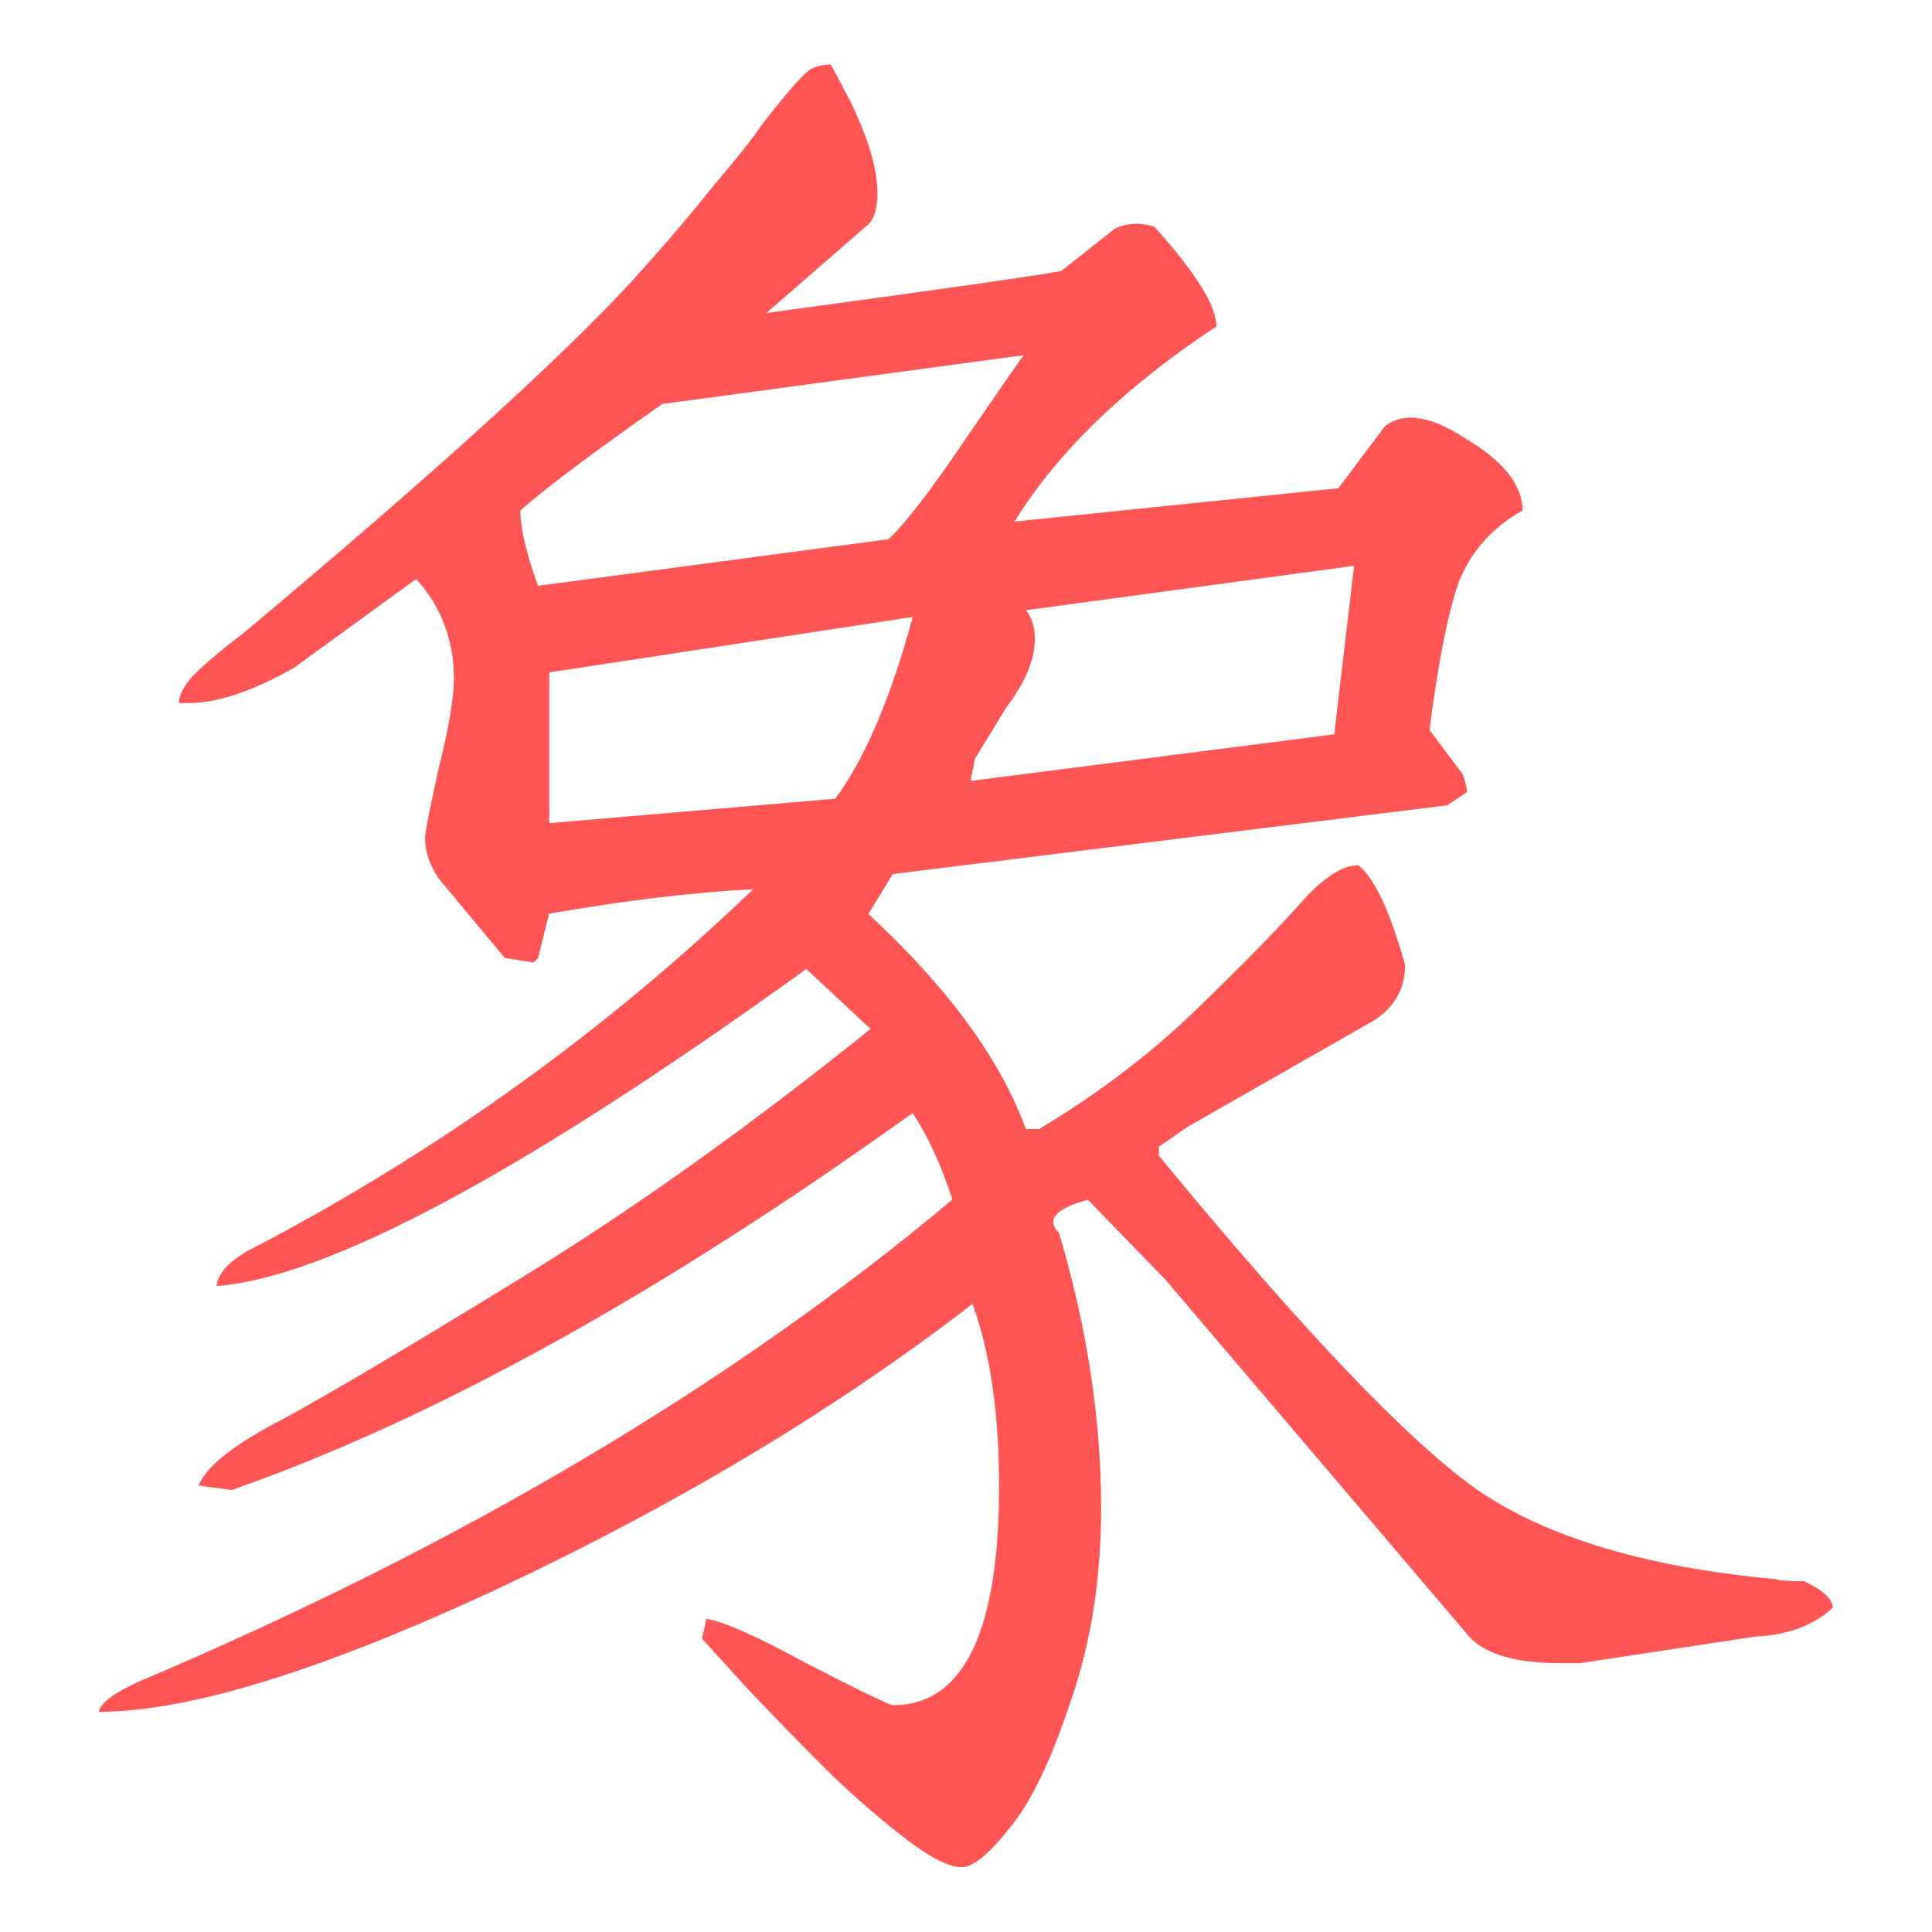
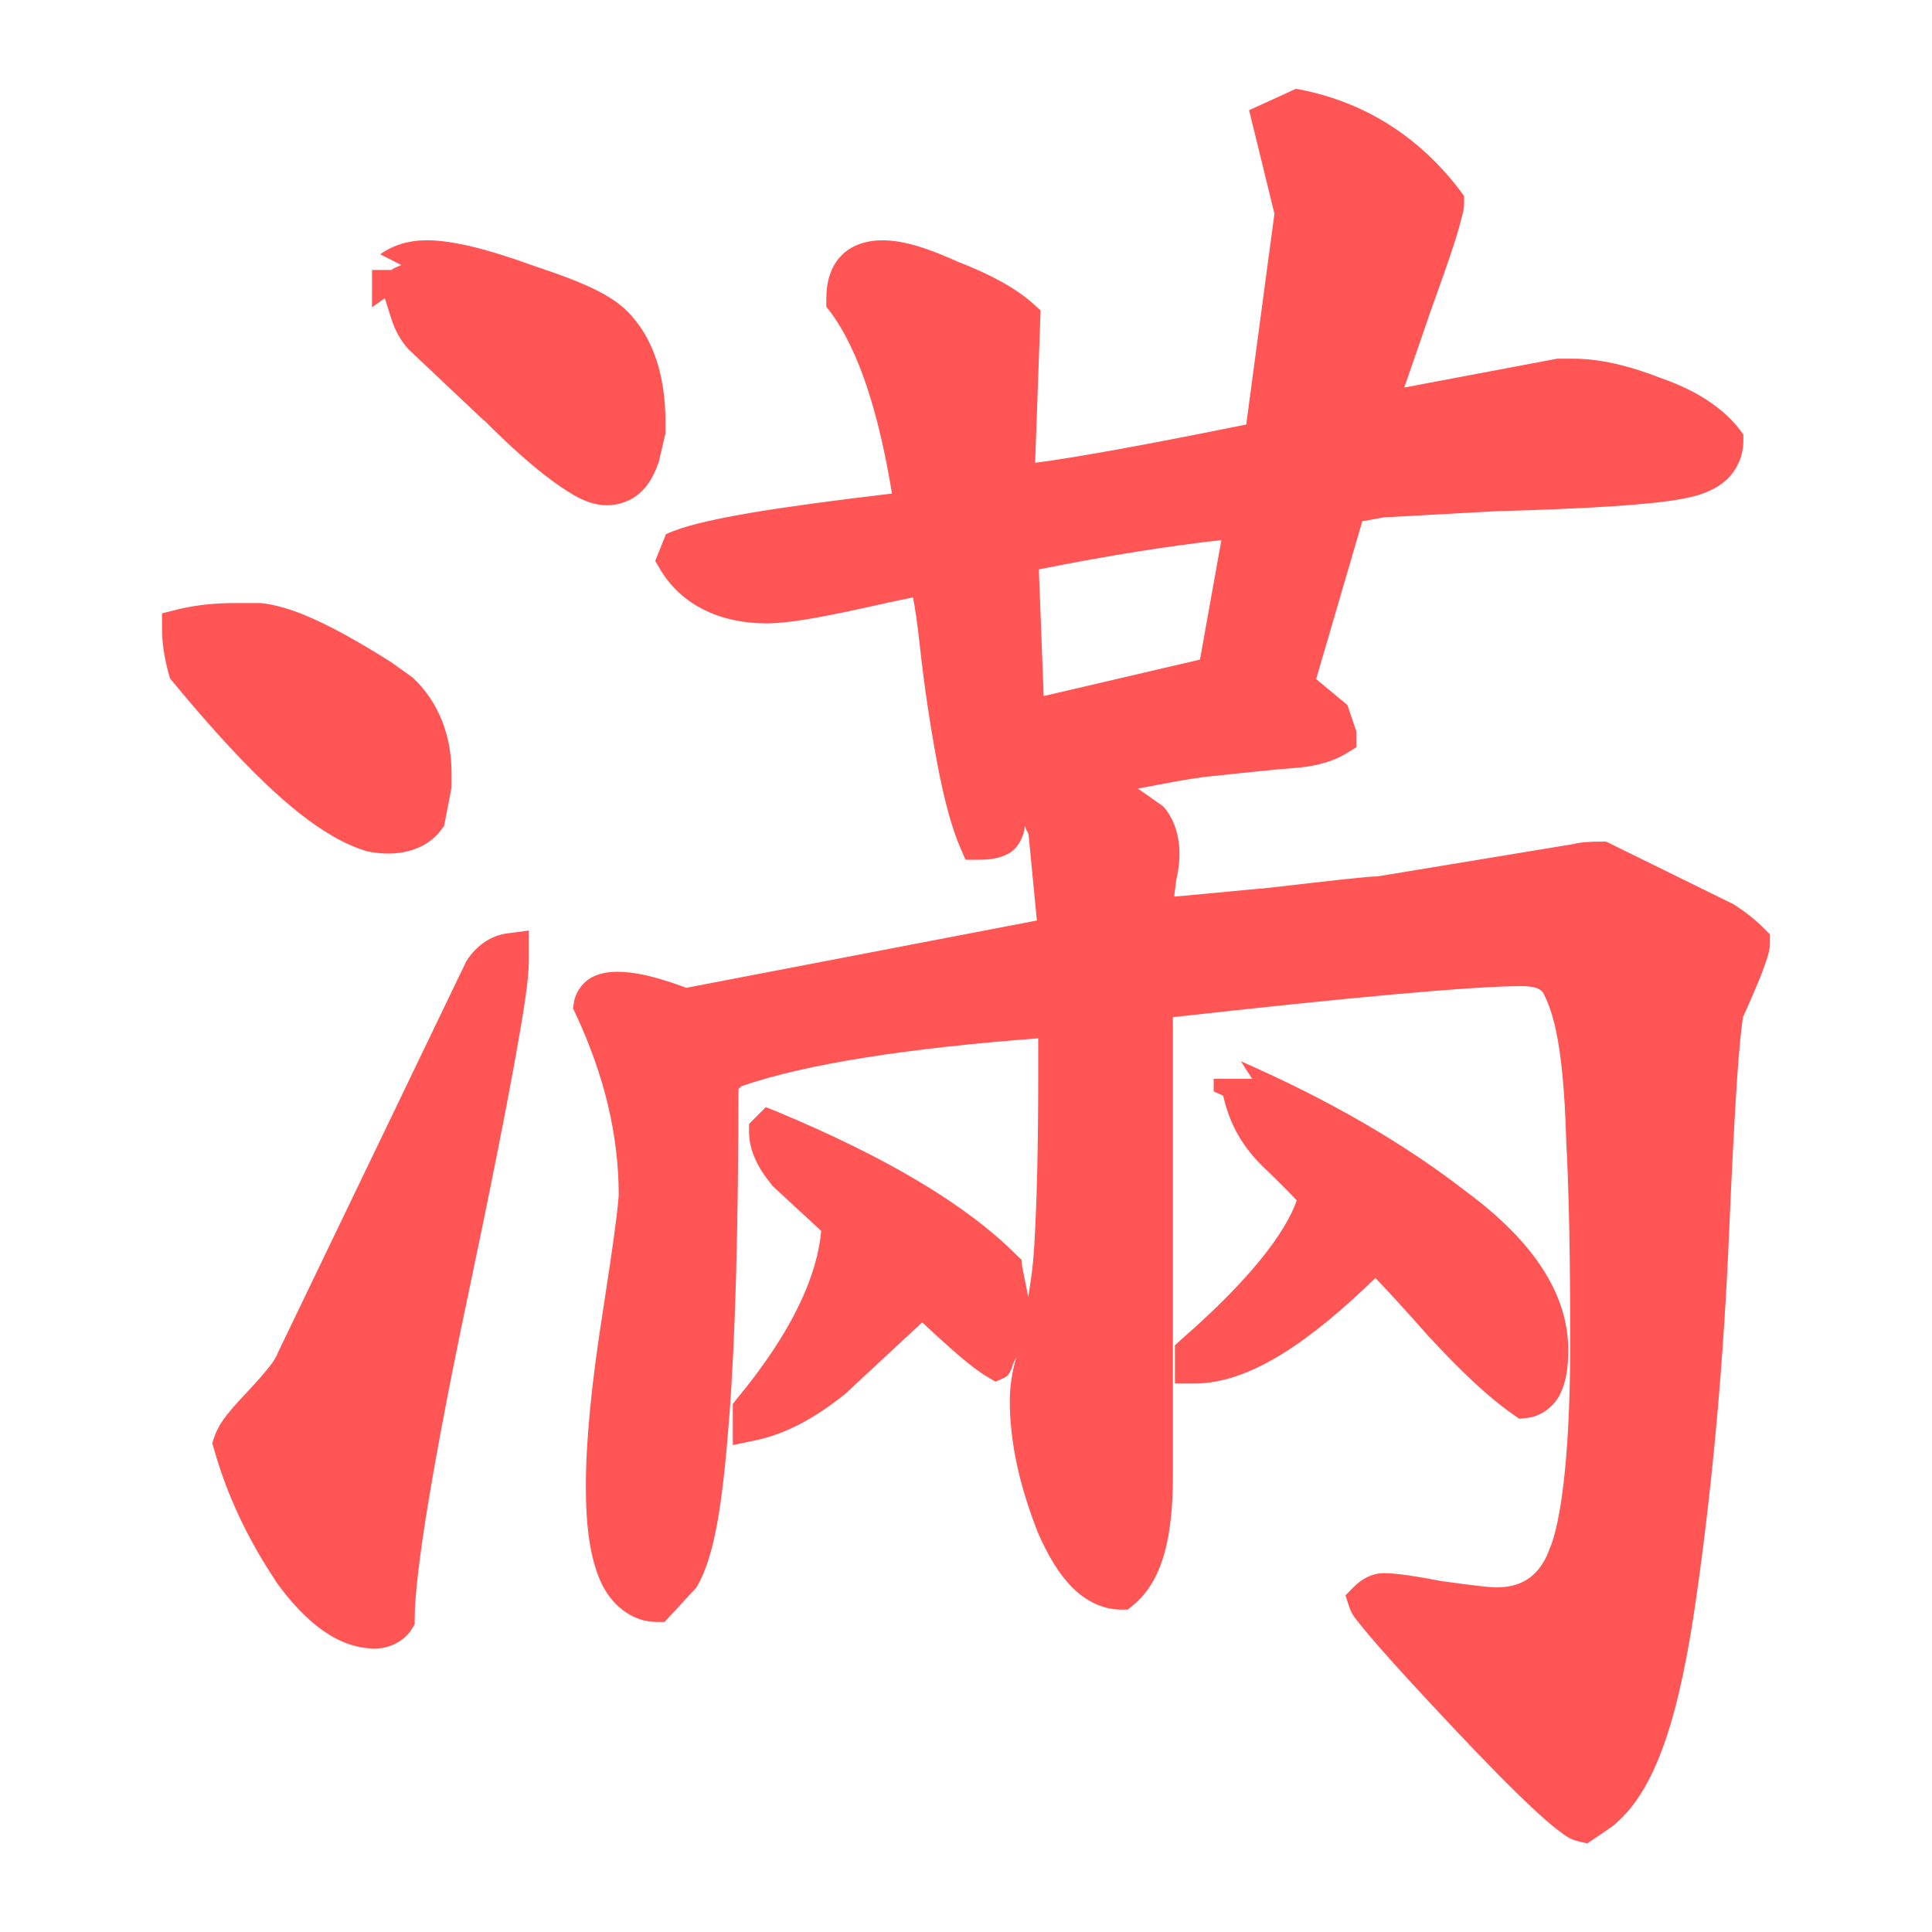
- <svg xmlns="http://www.w3.org/2000/svg" width="50" height="50" viewBox="0 0 13.229 13.229" version="1.1" id="svg1579">
+ <svg xmlns="http://www.w3.org/2000/svg" id="svg1579" version="1.1" viewBox="0 0 13.229 13.229" height="50" width="50">
  <defs id="defs1573">
    </defs>
-   <g id="layer1" transform="translate(0,-283.7708)">
-     <g aria-label="象" style="font-style:normal;font-variant:normal;font-weight:normal;font-stretch:normal;font-size:15.547px;line-height:1.25;font-family:KaiTi;-inkscape-font-specification:KaiTi;letter-spacing:0px;word-spacing:0px;fill:#ff5555;fill-opacity:1;stroke:none;stroke-width:0.583" id="text5186">
-       <path d="m 9.302,289.695 q 0.167,0.137 0.319,0.683 0,0.243 -0.213,0.38 L 8.133,291.486 7.935,291.623 v 0.061 q 1.473,1.791 2.186,2.292 0.714,0.486 2.034,0.607 0.046,0.015 0.197,0.015 0.197,0.091 0.197,0.182 -0.197,0.182 -0.531,0.197 l -1.199,0.182 h -0.137 q -0.455,0 -0.622,-0.182 l -2.08,-2.444 -0.531,-0.547 q -0.334,0.091 -0.197,0.228 0.288,0.972 0.288,1.883 0,0.729 -0.213,1.336 -0.197,0.592 -0.41,0.85 -0.213,0.273 -0.334,0.273 -0.137,0 -0.425,-0.228 -0.288,-0.228 -0.531,-0.471 -0.228,-0.228 -0.516,-0.531 -0.288,-0.319 -0.304,-0.334 l 0.03,-0.137 q 0.182,0.03 0.683,0.304 0.501,0.258 0.592,0.288 0.729,0 0.729,-1.503 0,-0.744 -0.182,-1.245 -1.397,1.078 -3.234,1.943 -1.822,0.85 -2.748,0.85 0.015,-0.091 0.288,-0.213 3.295,-1.397 5.557,-3.295 -0.121,-0.364 -0.273,-0.592 -2.581,1.852 -4.661,2.581 l -0.228,-0.03 q 0.076,-0.197 0.577,-0.455 0.501,-0.273 1.64,-0.972 1.139,-0.698 2.384,-1.7 l -0.44,-0.41 q -2.885,2.08 -4.038,2.171 0.015,-0.152 0.304,-0.288 1.867,-0.987 3.37,-2.429 -0.607,0.03 -1.397,0.167 l -0.076,0.304 -0.03,0.03 -0.197,-0.03 -0.455,-0.547 q -0.091,-0.137 -0.091,-0.273 0,-0.061 0.091,-0.471 0.106,-0.425 0.106,-0.622 0,-0.395 -0.258,-0.683 l -0.835,0.607 q -0.425,0.243 -0.729,0.243 h -0.061 q 0,-0.076 0.091,-0.182 0.106,-0.106 0.243,-0.213 0.137,-0.106 0.152,-0.121 1.883,-1.579 2.611,-2.368 0.304,-0.334 0.547,-0.638 0.258,-0.304 0.349,-0.44 0.106,-0.137 0.197,-0.243 0.091,-0.106 0.137,-0.137 0.061,-0.03 0.137,-0.03 l 0.137,0.258 q 0.182,0.38 0.182,0.622 0,0.152 -0.061,0.213 L 5.248,285.914 q 1.791,-0.243 2.019,-0.288 l 0.364,-0.288 q 0.121,-0.061 0.273,-0.015 0.425,0.471 0.425,0.683 -0.941,0.622 -1.382,1.336 l 2.217,-0.228 0.319,-0.425 q 0.197,-0.152 0.562,0.091 0.38,0.228 0.38,0.486 -0.319,0.182 -0.44,0.501 -0.106,0.304 -0.197,1.002 l 0.228,0.304 q 0.03,0.091 0.03,0.121 l -0.137,0.091 -3.796,0.471 -0.167,0.273 q 0.82,0.759 1.078,1.473 h 0.091 q 0.607,-0.364 1.078,-0.82 0.486,-0.471 0.714,-0.729 0.228,-0.258 0.395,-0.258 z m -0.03,-2.05 -2.247,0.304 q 0.061,0.076 0.061,0.197 0,0.213 -0.197,0.471 l -0.213,0.349 -0.03,0.152 2.49,-0.319 z m -2.262,-1.442 -2.475,0.334 q -0.714,0.501 -0.972,0.729 0,0.182 0.121,0.516 l 2.399,-0.319 q 0.167,-0.152 0.516,-0.668 0.364,-0.531 0.41,-0.592 z m -0.759,1.792 -2.49,0.38 v 1.032 l 1.958,-0.167 q 0.304,-0.41 0.531,-1.245 z" style="font-style:normal;font-variant:normal;font-weight:normal;font-stretch:normal;font-family:'cwTeX Q Fangsong';-inkscape-font-specification:'cwTeX Q Fangsong';stroke-width:0.583;fill:#ff5555" id="path5188" />
-     </g>
+   <g transform="translate(0,-283.7708)" id="layer1">
+     <path transform="matrix(0.2645833,0,0,0.2645833,0,283.7708)" d="M 33.535 2.299 L 32.326 2.852 L 32.982 5.531 L 32.252 10.986 C 29.562 11.531 27.799 11.847 26.789 11.977 L 26.93 8.033 L 26.76 7.879 C 26.307 7.467 25.664 7.118 24.84 6.793 C 24.837 6.792 24.835 6.794 24.832 6.793 C 24.031 6.429 23.399 6.219 22.84 6.219 C 22.435 6.219 22.034 6.337 21.762 6.625 C 21.489 6.913 21.385 7.312 21.385 7.725 L 21.385 7.938 L 21.488 8.07 C 22.254 9.102 22.755 10.765 23.084 12.773 C 20.146 13.121 18.309 13.408 17.436 13.74 L 17.236 13.822 L 16.957 14.516 L 17.082 14.729 C 17.628 15.652 18.628 16.133 19.836 16.133 C 20.355 16.133 21.118 16.005 22.256 15.756 C 22.816 15.633 23.253 15.535 23.562 15.475 C 23.605 15.467 23.589 15.467 23.629 15.459 C 23.68 15.743 23.735 16.055 23.814 16.795 C 23.921 17.756 24.064 18.721 24.242 19.682 C 24.422 20.651 24.618 21.394 24.855 21.947 L 24.988 22.25 L 25.32 22.25 C 25.614 22.25 25.869 22.22 26.117 22.08 C 26.348 21.948 26.5 21.649 26.523 21.379 C 26.529 21.398 26.539 21.409 26.545 21.43 L 26.545 21.438 C 26.562 21.498 26.605 21.536 26.619 21.6 L 26.834 23.822 L 17.762 25.564 C 17.112 25.323 16.511 25.15 15.982 25.15 C 15.736 25.15 15.502 25.184 15.281 25.312 C 15.061 25.441 14.887 25.697 14.852 25.947 L 14.83 26.096 L 14.896 26.236 C 15.643 27.832 16.012 29.386 16.012 30.924 C 16.012 30.981 15.978 31.34 15.908 31.861 C 15.839 32.383 15.73 33.103 15.59 34.016 C 15.307 35.82 15.162 37.302 15.162 38.467 C 15.162 39.505 15.27 40.305 15.539 40.918 C 15.808 41.531 16.357 41.975 16.986 41.975 L 17.199 41.975 L 18.02 41.088 L 18.049 41.037 C 18.497 40.258 18.698 38.914 18.867 36.756 C 19.032 34.65 19.107 31.758 19.111 28.186 L 19.186 28.111 C 20.887 27.522 23.554 27.123 26.869 26.871 L 26.869 27.764 C 26.869 29.585 26.837 31.07 26.768 32.215 C 26.724 32.935 26.665 33.182 26.611 33.566 L 26.449 32.754 L 26.441 32.605 L 26.301 32.473 C 24.993 31.166 22.942 29.952 20.131 28.777 L 19.82 28.652 L 19.385 29.088 L 19.385 29.293 C 19.385 29.776 19.616 30.228 19.975 30.666 L 19.99 30.689 L 21.252 31.855 C 21.147 33.034 20.496 34.476 19.074 36.195 L 18.965 36.336 L 18.965 37.398 L 19.562 37.273 C 20.334 37.111 21.106 36.695 21.887 36.062 L 21.902 36.047 L 23.865 34.223 C 24.528 34.837 25.126 35.383 25.541 35.625 L 25.764 35.758 L 25.992 35.654 C 26.186 35.568 26.176 35.307 26.301 35.139 C 26.288 35.186 26.27 35.238 26.258 35.285 C 26.178 35.605 26.133 35.931 26.133 36.254 C 26.133 37.316 26.381 38.443 26.855 39.648 L 26.855 39.664 L 26.863 39.67 C 27.125 40.268 27.408 40.74 27.756 41.088 C 28.103 41.436 28.547 41.656 29.012 41.656 L 29.188 41.656 L 29.32 41.545 C 30.092 40.918 30.354 39.775 30.354 38.201 L 30.354 26.324 C 34.918 25.814 38.119 25.52 39.396 25.52 C 39.707 25.52 39.839 25.593 39.885 25.639 L 39.906 25.654 L 39.922 25.67 C 39.923 25.671 40.143 26.039 40.275 26.703 C 40.405 27.317 40.499 28.266 40.533 29.516 L 40.533 29.523 L 40.533 29.529 C 40.603 30.779 40.637 32.517 40.637 34.727 C 40.637 37.341 40.447 39.139 40.143 39.99 L 40.135 39.99 L 40.135 39.998 C 40 40.402 39.816 40.659 39.596 40.824 C 39.375 40.989 39.102 41.082 38.711 41.082 C 38.585 41.082 38.095 41.029 37.383 40.928 L 37.359 40.928 C 36.629 40.789 36.145 40.713 35.809 40.713 C 35.501 40.713 35.235 40.869 35.035 41.068 L 34.82 41.289 L 34.916 41.578 C 34.994 41.811 35.071 41.873 35.197 42.035 C 35.324 42.197 35.494 42.398 35.713 42.648 C 36.151 43.149 36.783 43.834 37.611 44.715 C 38.459 45.616 39.133 46.302 39.648 46.781 C 39.906 47.021 40.126 47.216 40.312 47.357 C 40.499 47.499 40.62 47.604 40.873 47.66 L 41.08 47.705 L 41.258 47.586 C 41.418 47.479 41.541 47.394 41.635 47.328 C 41.716 47.271 41.757 47.246 41.834 47.174 C 42.893 46.244 43.473 44.326 43.9 41.336 C 44.325 38.365 44.607 35.222 44.748 31.902 C 44.818 30.252 44.888 28.955 44.949 28.012 C 45.009 27.085 45.077 26.484 45.111 26.314 C 45.178 26.175 45.263 25.978 45.451 25.539 C 45.56 25.285 45.641 25.068 45.701 24.889 C 45.761 24.71 45.805 24.582 45.805 24.387 L 45.805 24.18 L 45.656 24.031 C 45.416 23.791 45.14 23.575 44.83 23.381 L 44.809 23.375 L 41.568 21.781 L 41.457 21.781 C 41.155 21.781 40.914 21.792 40.697 21.848 L 35.641 22.682 L 35.625 22.682 C 35.559 22.685 35.505 22.684 35.396 22.695 C 35.25 22.71 35.051 22.726 34.799 22.754 C 34.295 22.807 33.575 22.893 32.643 22.998 L 32.65 22.992 C 31.737 23.08 31.042 23.146 30.561 23.189 C 30.485 23.197 30.45 23.198 30.385 23.205 L 30.443 22.764 C 30.606 22.072 30.534 21.401 30.141 20.91 L 30.088 20.857 L 29.447 20.408 C 30.082 20.292 30.735 20.153 31.328 20.09 C 32.31 19.985 33.03 19.911 33.477 19.877 C 34.021 19.838 34.485 19.722 34.865 19.484 L 35.102 19.338 L 35.102 18.932 L 34.871 18.246 L 34.061 17.574 L 35.256 13.49 L 35.816 13.389 L 38.674 13.232 C 41.139 13.162 42.72 13.065 43.545 12.908 C 43.986 12.828 44.36 12.695 44.652 12.443 C 44.944 12.191 45.117 11.802 45.117 11.416 L 45.117 11.246 L 45.016 11.107 C 44.556 10.523 43.87 10.096 43.008 9.793 C 42.16 9.462 41.405 9.283 40.719 9.283 L 40.297 9.283 L 36.342 10.029 C 36.49 9.595 36.696 8.998 36.969 8.213 L 36.969 8.205 C 37.267 7.38 37.496 6.732 37.648 6.258 C 37.725 6.02 37.777 5.823 37.818 5.666 C 37.86 5.509 37.891 5.417 37.891 5.246 L 37.891 5.076 L 37.795 4.943 C 36.746 3.555 35.358 2.667 33.699 2.328 L 33.535 2.299 z M 11.021 6.217 L 11.021 6.219 C 10.587 6.219 10.178 6.339 9.84 6.58 L 10.385 6.859 C 10.297 6.897 10.206 6.929 10.129 6.984 C 10.129 6.985 10.129 6.986 10.129 6.986 L 9.627 6.986 L 9.627 7.953 L 9.959 7.717 C 10.108 8.149 10.174 8.586 10.541 9.002 L 10.557 9.025 L 12.527 10.885 L 12.52 10.869 C 13.216 11.566 13.81 12.094 14.32 12.463 C 14.831 12.831 15.236 13.076 15.717 13.076 C 16.016 13.076 16.325 12.964 16.551 12.766 C 16.777 12.568 16.922 12.307 17.029 12.006 L 17.045 11.975 L 17.223 11.207 L 17.223 10.941 C 17.223 9.733 16.913 8.735 16.232 8.055 C 15.772 7.594 15.004 7.276 13.818 6.881 C 12.641 6.454 11.733 6.217 11.021 6.217 z M 31.609 13.977 L 31.055 17.07 L 27.01 18.014 L 26.885 14.736 C 28.771 14.358 30.318 14.122 31.609 13.977 z M 6.068 15.607 C 5.54 15.607 5.042 15.661 4.576 15.777 L 4.193 15.873 L 4.193 16.266 C 4.193 16.638 4.255 17.033 4.369 17.453 L 4.4 17.557 L 4.467 17.639 C 6.527 20.125 8.089 21.591 9.449 22.016 L 9.471 22.023 L 9.5 22.031 C 10.272 22.194 11.019 22.024 11.428 21.463 L 11.494 21.375 L 11.686 20.379 L 11.686 20.01 C 11.686 19.024 11.345 18.159 10.682 17.537 L 10.652 17.514 L 10.092 17.115 L 10.076 17.107 C 8.645 16.21 7.601 15.697 6.754 15.607 L 6.725 15.607 L 6.438 15.607 L 6.068 15.607 z M 13.686 24.082 L 13.125 24.156 C 12.694 24.21 12.311 24.49 12.076 24.865 L 12.062 24.889 L 7.176 35.039 L 7.16 35.105 C 7.177 35.02 7.142 35.145 7.027 35.297 C 6.913 35.449 6.735 35.662 6.496 35.918 C 5.989 36.461 5.684 36.775 5.543 37.199 L 5.492 37.35 L 5.537 37.498 C 5.869 38.677 6.401 39.814 7.131 40.908 L 7.131 40.914 L 7.139 40.93 C 7.921 42.01 8.762 42.664 9.707 42.664 C 10.072 42.664 10.466 42.477 10.66 42.154 L 10.732 42.037 L 10.732 41.896 C 10.732 40.722 11.221 37.721 12.203 33.09 C 12.696 30.749 13.061 28.901 13.309 27.539 C 13.556 26.178 13.686 25.347 13.686 24.867 L 13.686 24.082 z M 32.113 27.465 L 32.406 27.92 L 31.41 27.92 L 31.41 28.246 L 31.654 28.355 C 31.797 28.957 32.035 29.543 32.664 30.172 L 32.664 30.18 L 32.672 30.18 C 33.038 30.528 33.314 30.808 33.498 31 C 33.526 31.03 33.535 31.041 33.559 31.066 C 33.279 31.882 32.365 33.103 30.576 34.66 L 30.406 34.816 L 30.406 35.805 L 30.908 35.805 C 32.364 35.805 33.925 34.692 35.596 33.074 C 35.889 33.381 36.284 33.806 36.969 34.58 L 36.969 34.588 L 36.977 34.588 C 37.834 35.517 38.55 36.187 39.168 36.611 L 39.316 36.715 L 39.492 36.699 C 39.861 36.669 40.208 36.413 40.371 36.088 C 40.534 35.762 40.586 35.383 40.586 34.936 C 40.586 33.46 39.643 32.097 37.965 30.854 C 36.343 29.592 34.393 28.463 32.113 27.465 z " style="color:#000000;font-style:normal;font-variant:normal;font-weight:normal;font-stretch:normal;font-size:14.288px;line-height:1.25;font-family:'cwTeX Q Kai';-inkscape-font-specification:'cwTeX Q Kai';font-variant-ligatures:normal;font-variant-position:normal;font-variant-caps:normal;font-variant-numeric:normal;font-variant-alternates:normal;font-variant-east-asian:normal;font-feature-settings:normal;font-variation-settings:normal;text-indent:0;text-align:start;text-decoration:none;text-decoration-line:none;text-decoration-style:solid;text-decoration-color:#000000;letter-spacing:0px;word-spacing:0px;text-transform:none;writing-mode:lr-tb;direction:ltr;text-orientation:mixed;dominant-baseline:auto;baseline-shift:baseline;text-anchor:start;white-space:normal;shape-padding:0;shape-margin:0;inline-size:0;clip-rule:nonzero;display:inline;overflow:visible;visibility:visible;isolation:auto;mix-blend-mode:normal;color-interpolation:sRGB;color-interpolation-filters:linearRGB;solid-color:#000000;solid-opacity:1;vector-effect:none;fill:#ff5555;fill-opacity:1;fill-rule:nonzero;stroke:none;stroke-width:1;stroke-linecap:butt;stroke-linejoin:miter;stroke-miterlimit:4;stroke-dasharray:none;stroke-dashoffset:0;stroke-opacity:1;color-rendering:auto;image-rendering:auto;shape-rendering:auto;text-rendering:auto;enable-background:accumulate;stop-color:#000000" id="path2701" />
  </g>
</svg>
